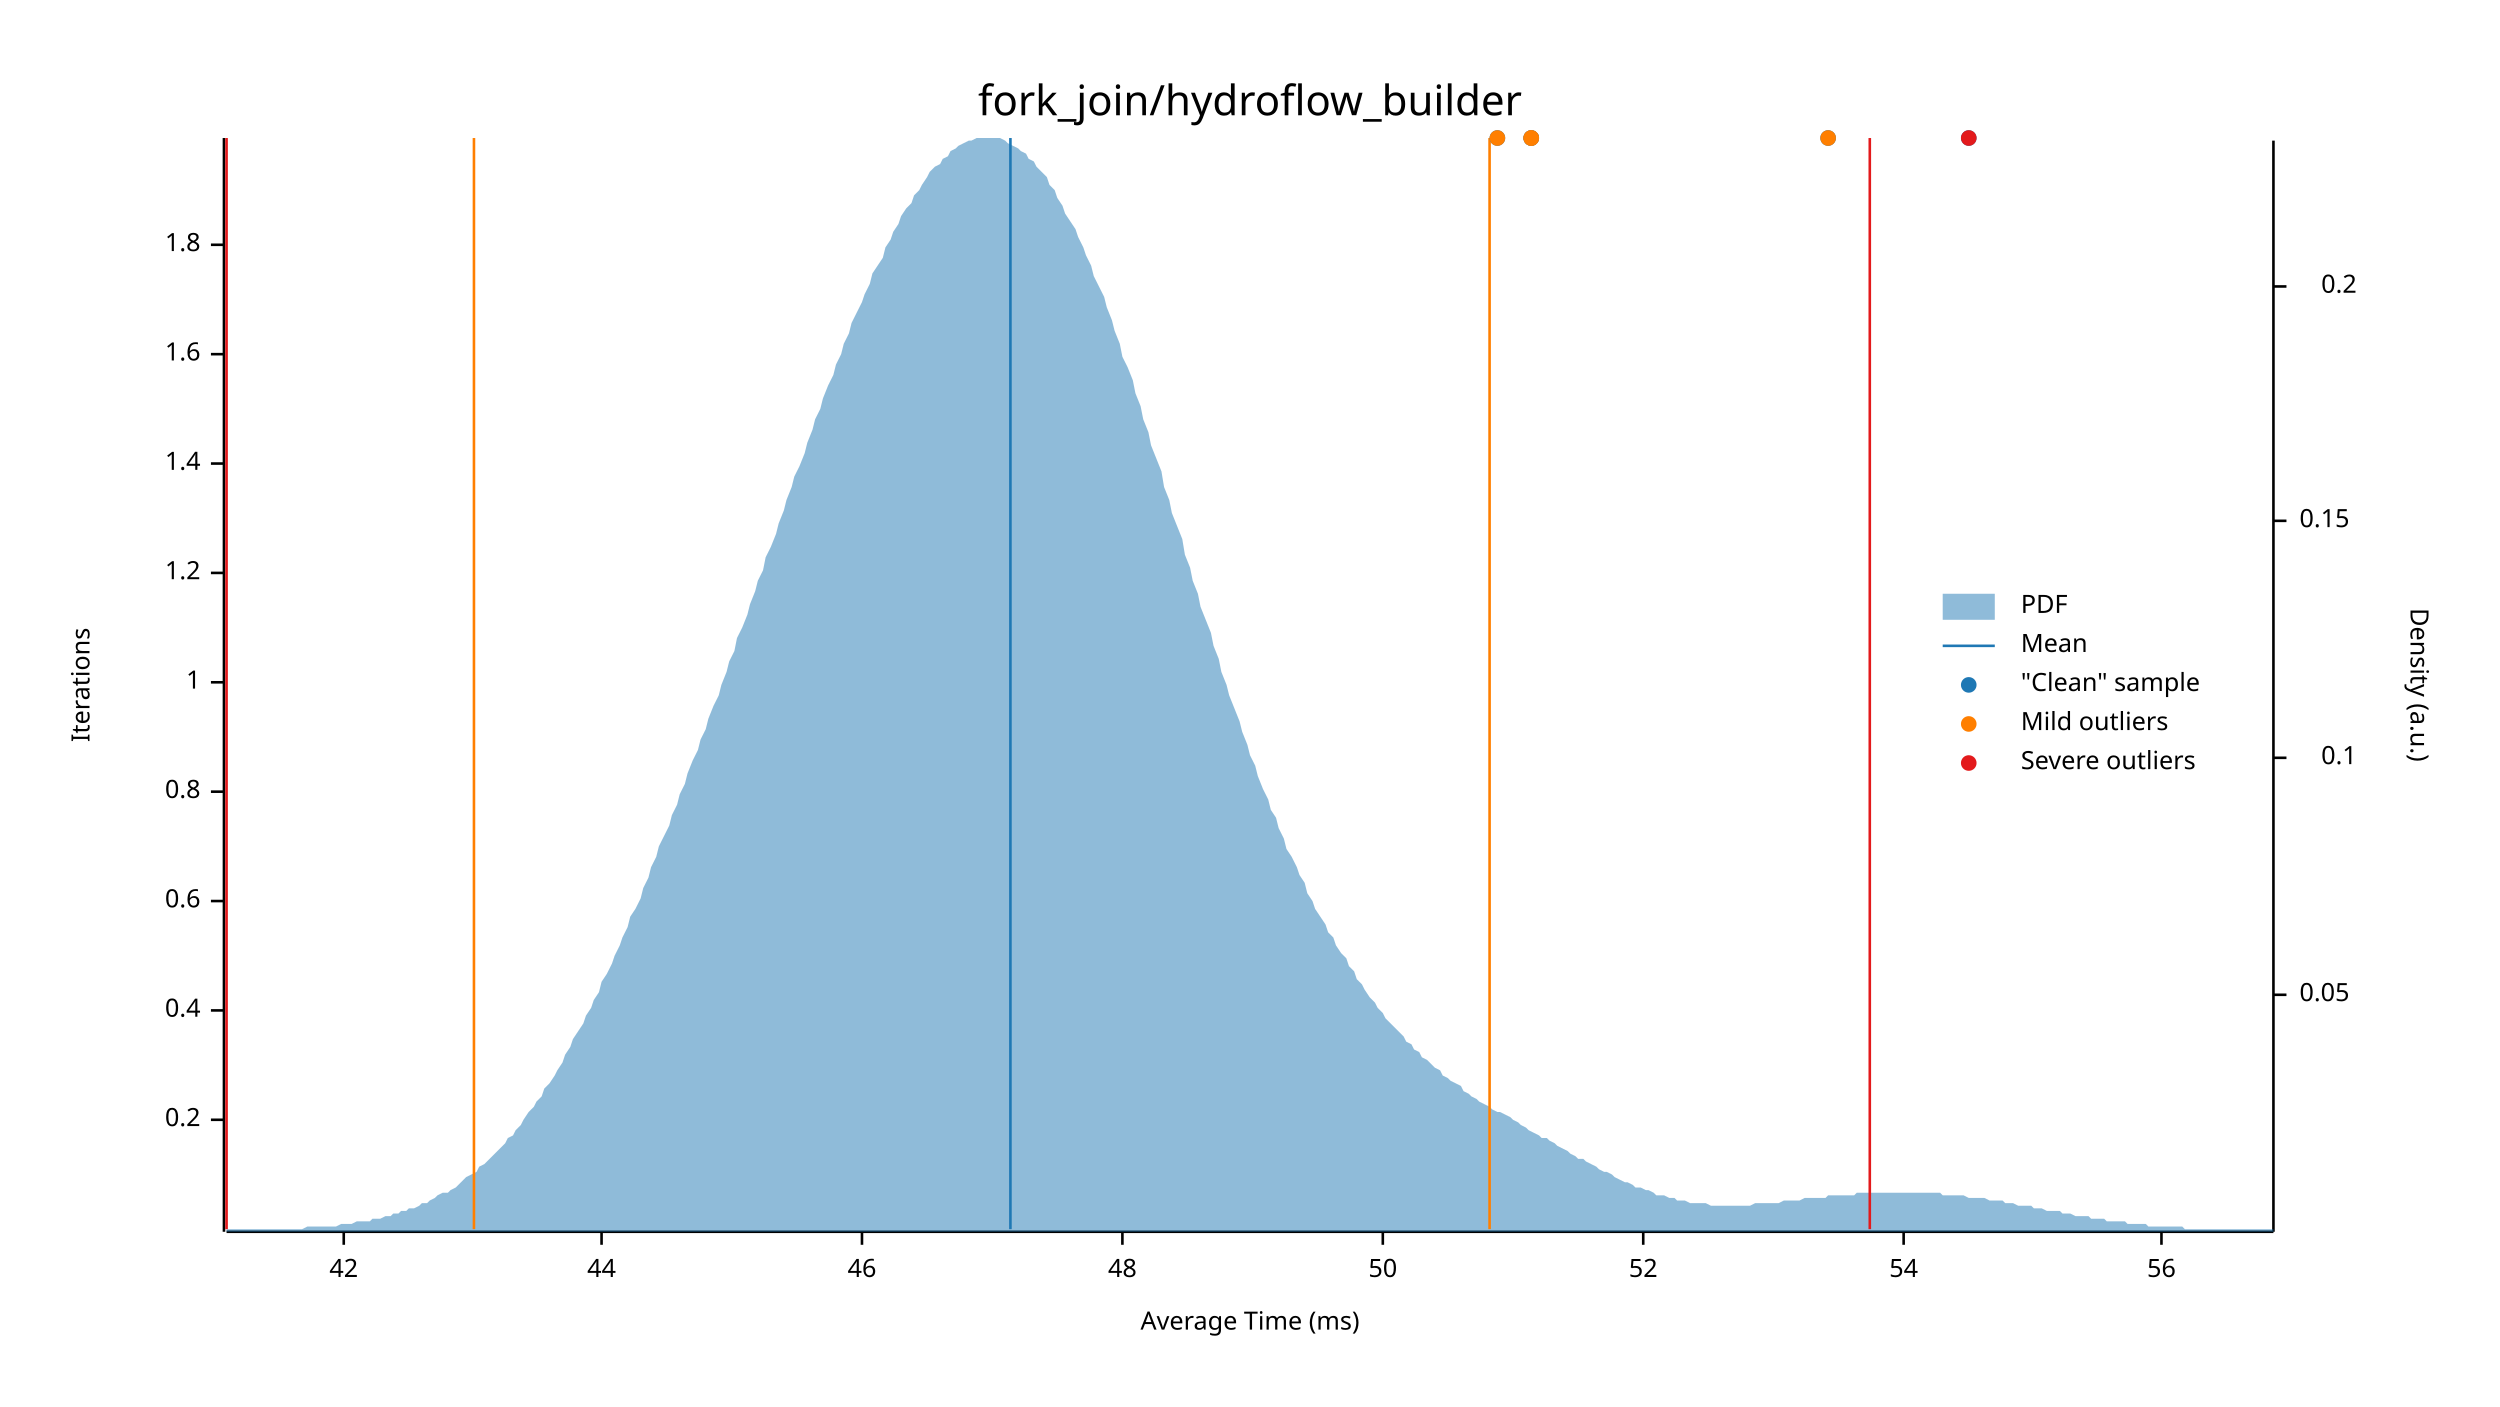
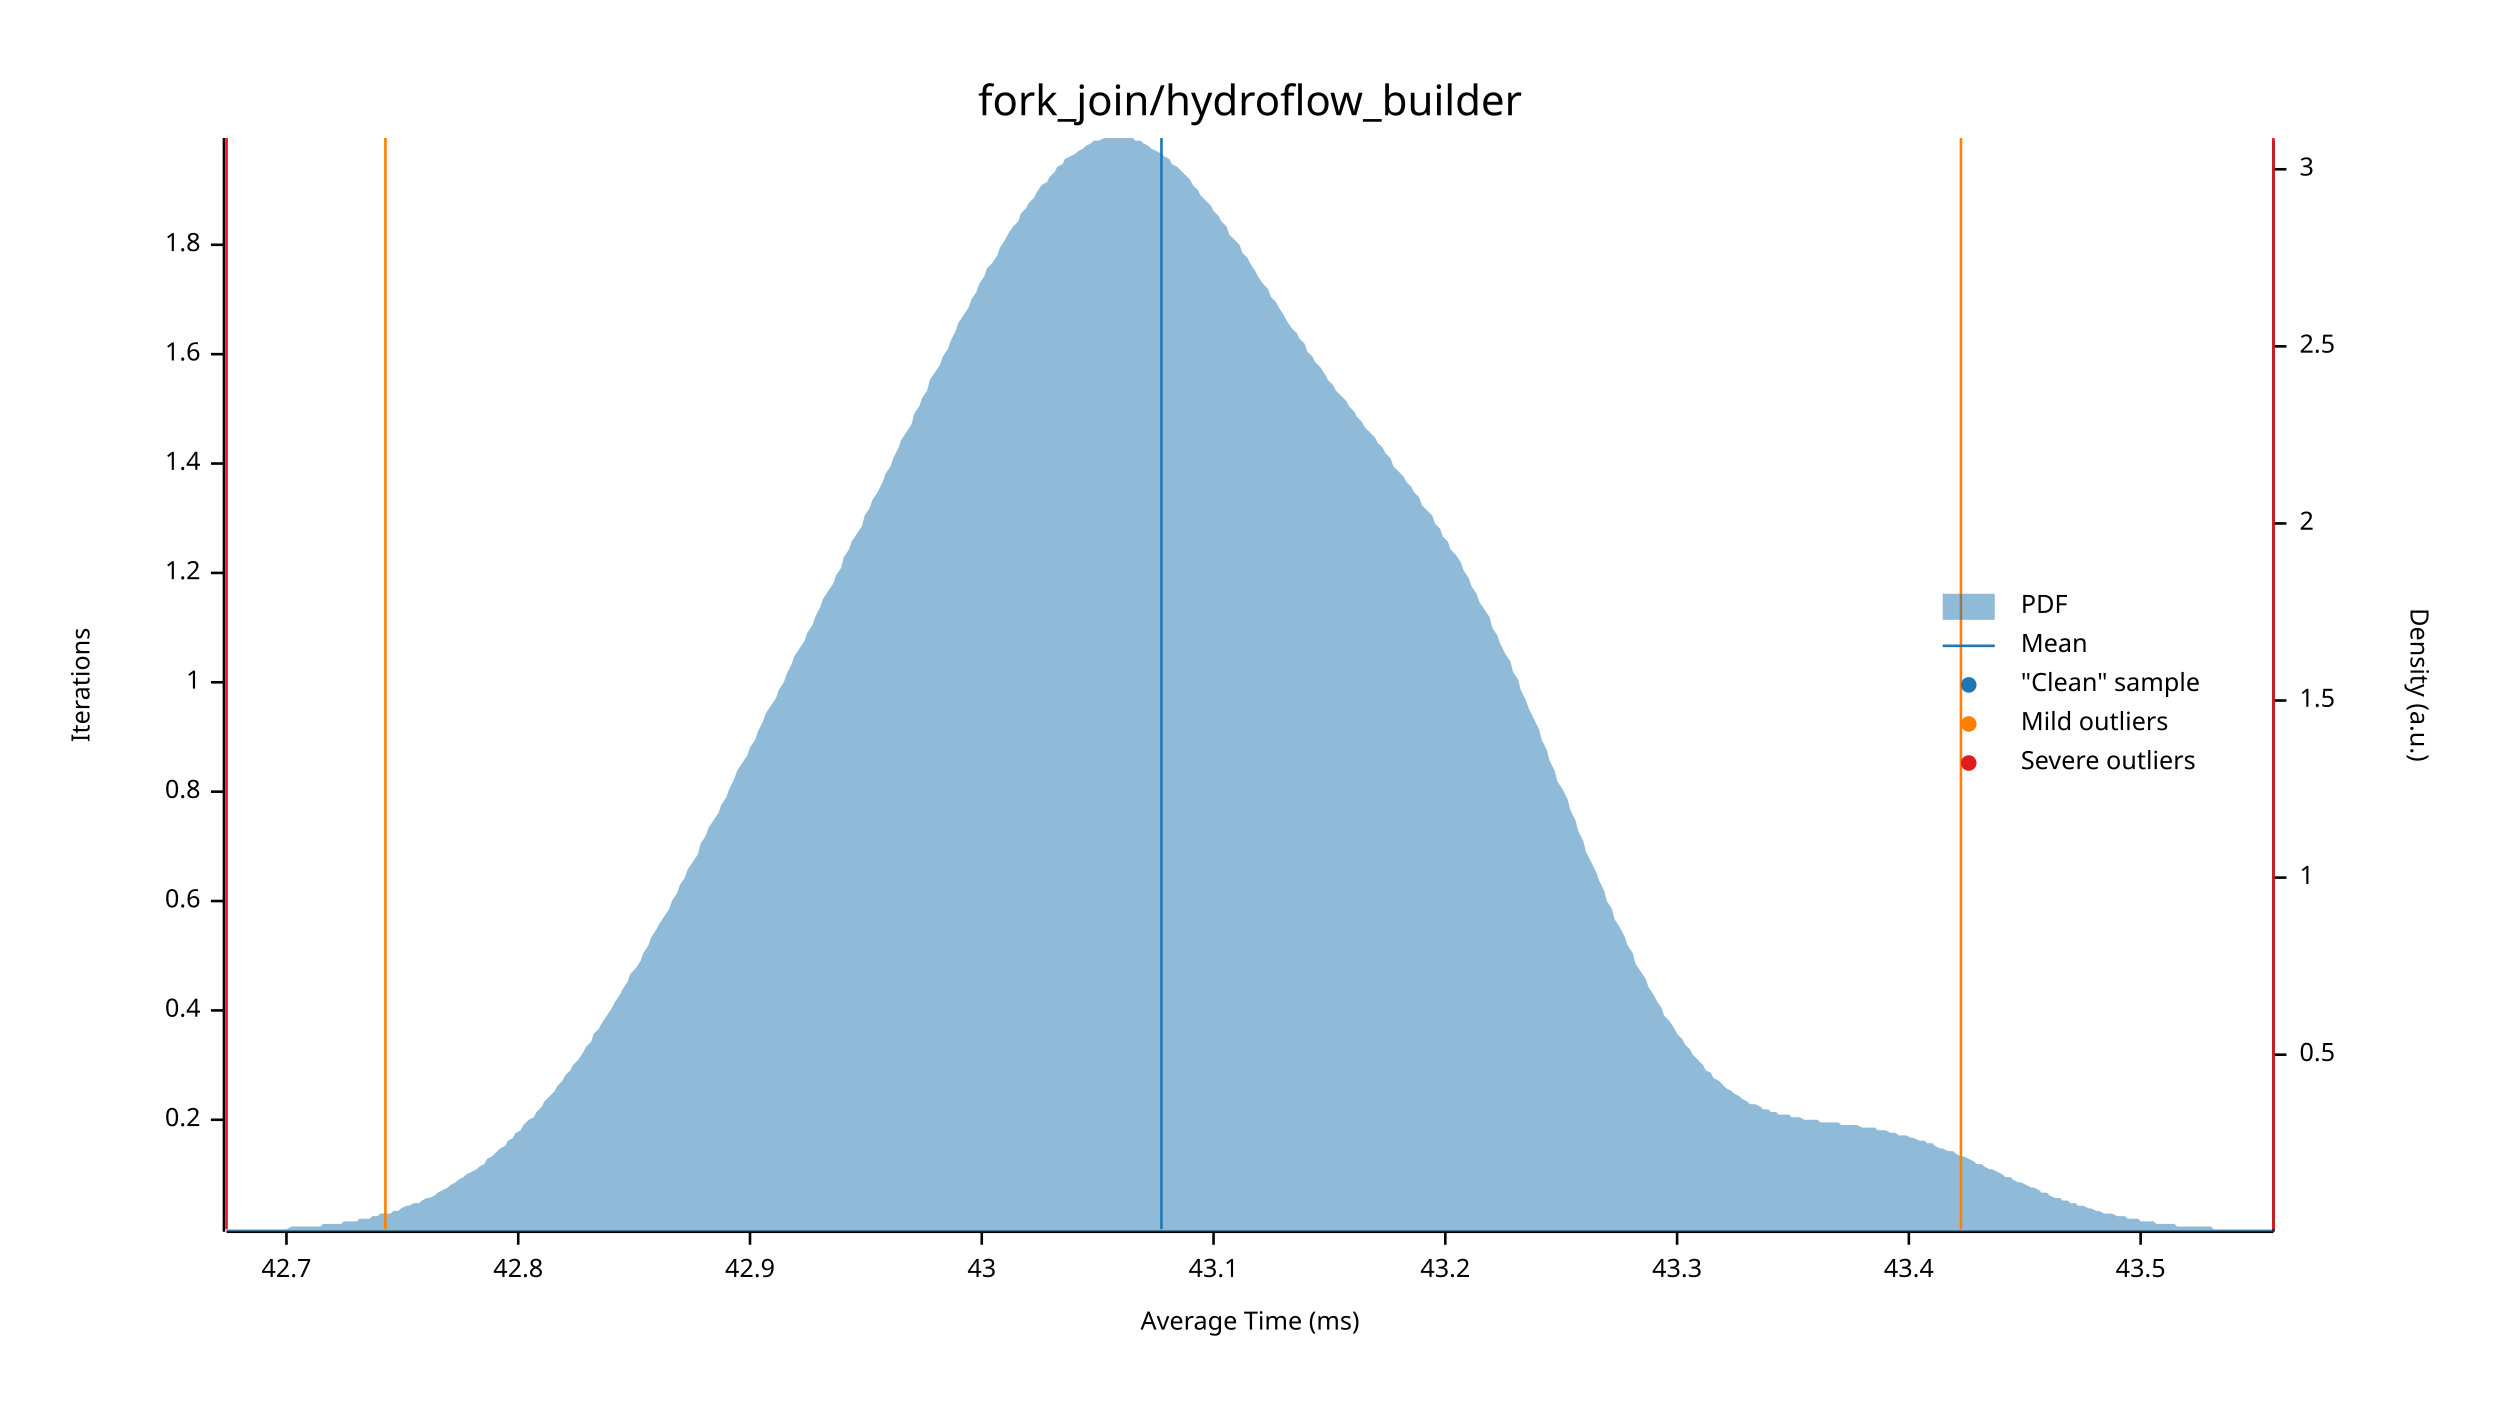
<svg xmlns="http://www.w3.org/2000/svg" width="960" height="540" viewBox="0 0 960 540">
  <text x="480" y="32" dy="0.76em" text-anchor="middle" font-family="sans-serif" font-size="16.129" opacity="1" fill="#000000">
fork_join/hydroflow_builder
</text>
  <text x="27" y="263" dy="0.76em" text-anchor="middle" font-family="sans-serif" font-size="9.677" opacity="1" fill="#000000" transform="rotate(270, 27, 263)">
Iterations
</text>
  <text x="480" y="513" dy="-0.5ex" text-anchor="middle" font-family="sans-serif" font-size="9.677" opacity="1" fill="#000000">
Average Time (ms)
</text>
  <polyline fill="none" opacity="1" stroke="#000000" stroke-width="1" points="86,53 86,473 " />
  <text x="77" y="430" dy="0.5ex" text-anchor="end" font-family="sans-serif" font-size="9.677" opacity="1" fill="#000000">
0.2
</text>
  <polyline fill="none" opacity="1" stroke="#000000" stroke-width="1" points="81,430 86,430 " />
  <text x="77" y="388" dy="0.5ex" text-anchor="end" font-family="sans-serif" font-size="9.677" opacity="1" fill="#000000">
0.4
</text>
  <polyline fill="none" opacity="1" stroke="#000000" stroke-width="1" points="81,388 86,388 " />
  <text x="77" y="346" dy="0.5ex" text-anchor="end" font-family="sans-serif" font-size="9.677" opacity="1" fill="#000000">
0.6
</text>
  <polyline fill="none" opacity="1" stroke="#000000" stroke-width="1" points="81,346 86,346 " />
  <text x="77" y="304" dy="0.5ex" text-anchor="end" font-family="sans-serif" font-size="9.677" opacity="1" fill="#000000">
0.8
</text>
  <polyline fill="none" opacity="1" stroke="#000000" stroke-width="1" points="81,304 86,304 " />
  <text x="77" y="262" dy="0.5ex" text-anchor="end" font-family="sans-serif" font-size="9.677" opacity="1" fill="#000000">
1
</text>
  <polyline fill="none" opacity="1" stroke="#000000" stroke-width="1" points="81,262 86,262 " />
  <text x="77" y="220" dy="0.5ex" text-anchor="end" font-family="sans-serif" font-size="9.677" opacity="1" fill="#000000">
1.2
</text>
  <polyline fill="none" opacity="1" stroke="#000000" stroke-width="1" points="81,220 86,220 " />
  <text x="77" y="178" dy="0.5ex" text-anchor="end" font-family="sans-serif" font-size="9.677" opacity="1" fill="#000000">
1.4
</text>
  <polyline fill="none" opacity="1" stroke="#000000" stroke-width="1" points="81,178 86,178 " />
  <text x="77" y="136" dy="0.5ex" text-anchor="end" font-family="sans-serif" font-size="9.677" opacity="1" fill="#000000">
1.6
</text>
  <polyline fill="none" opacity="1" stroke="#000000" stroke-width="1" points="81,136 86,136 " />
  <text x="77" y="94" dy="0.5ex" text-anchor="end" font-family="sans-serif" font-size="9.677" opacity="1" fill="#000000">
1.8
</text>
  <polyline fill="none" opacity="1" stroke="#000000" stroke-width="1" points="81,94 86,94 " />
  <polyline fill="none" opacity="1" stroke="#000000" stroke-width="1" points="87,473 873,473 " />
-   <text x="132" y="483" dy="0.76em" text-anchor="middle" font-family="sans-serif" font-size="9.677" opacity="1" fill="#000000">
- 42
+   <text x="110" y="483" dy="0.76em" text-anchor="middle" font-family="sans-serif" font-size="9.677" opacity="1" fill="#000000">
+ 42.7
</text>
-   <polyline fill="none" opacity="1" stroke="#000000" stroke-width="1" points="132,473 132,478 " />
-   <text x="231" y="483" dy="0.76em" text-anchor="middle" font-family="sans-serif" font-size="9.677" opacity="1" fill="#000000">
- 44
+   <polyline fill="none" opacity="1" stroke="#000000" stroke-width="1" points="110,473 110,478 " />
+   <text x="199" y="483" dy="0.76em" text-anchor="middle" font-family="sans-serif" font-size="9.677" opacity="1" fill="#000000">
+ 42.8
</text>
-   <polyline fill="none" opacity="1" stroke="#000000" stroke-width="1" points="231,473 231,478 " />
-   <text x="331" y="483" dy="0.76em" text-anchor="middle" font-family="sans-serif" font-size="9.677" opacity="1" fill="#000000">
- 46
+   <polyline fill="none" opacity="1" stroke="#000000" stroke-width="1" points="199,473 199,478 " />
+   <text x="288" y="483" dy="0.76em" text-anchor="middle" font-family="sans-serif" font-size="9.677" opacity="1" fill="#000000">
+ 42.9
</text>
-   <polyline fill="none" opacity="1" stroke="#000000" stroke-width="1" points="331,473 331,478 " />
-   <text x="431" y="483" dy="0.76em" text-anchor="middle" font-family="sans-serif" font-size="9.677" opacity="1" fill="#000000">
- 48
+   <polyline fill="none" opacity="1" stroke="#000000" stroke-width="1" points="288,473 288,478 " />
+   <text x="377" y="483" dy="0.76em" text-anchor="middle" font-family="sans-serif" font-size="9.677" opacity="1" fill="#000000">
+ 43
</text>
-   <polyline fill="none" opacity="1" stroke="#000000" stroke-width="1" points="431,473 431,478 " />
-   <text x="531" y="483" dy="0.76em" text-anchor="middle" font-family="sans-serif" font-size="9.677" opacity="1" fill="#000000">
- 50
+   <polyline fill="none" opacity="1" stroke="#000000" stroke-width="1" points="377,473 377,478 " />
+   <text x="466" y="483" dy="0.76em" text-anchor="middle" font-family="sans-serif" font-size="9.677" opacity="1" fill="#000000">
+ 43.1
</text>
-   <polyline fill="none" opacity="1" stroke="#000000" stroke-width="1" points="531,473 531,478 " />
-   <text x="631" y="483" dy="0.76em" text-anchor="middle" font-family="sans-serif" font-size="9.677" opacity="1" fill="#000000">
- 52
+   <polyline fill="none" opacity="1" stroke="#000000" stroke-width="1" points="466,473 466,478 " />
+   <text x="555" y="483" dy="0.76em" text-anchor="middle" font-family="sans-serif" font-size="9.677" opacity="1" fill="#000000">
+ 43.2
</text>
-   <polyline fill="none" opacity="1" stroke="#000000" stroke-width="1" points="631,473 631,478 " />
-   <text x="731" y="483" dy="0.76em" text-anchor="middle" font-family="sans-serif" font-size="9.677" opacity="1" fill="#000000">
- 54
+   <polyline fill="none" opacity="1" stroke="#000000" stroke-width="1" points="555,473 555,478 " />
+   <text x="644" y="483" dy="0.76em" text-anchor="middle" font-family="sans-serif" font-size="9.677" opacity="1" fill="#000000">
+ 43.3
</text>
-   <polyline fill="none" opacity="1" stroke="#000000" stroke-width="1" points="731,473 731,478 " />
-   <text x="830" y="483" dy="0.76em" text-anchor="middle" font-family="sans-serif" font-size="9.677" opacity="1" fill="#000000">
- 56
+   <polyline fill="none" opacity="1" stroke="#000000" stroke-width="1" points="644,473 644,478 " />
+   <text x="733" y="483" dy="0.76em" text-anchor="middle" font-family="sans-serif" font-size="9.677" opacity="1" fill="#000000">
+ 43.4
</text>
-   <polyline fill="none" opacity="1" stroke="#000000" stroke-width="1" points="830,473 830,478 " />
+   <polyline fill="none" opacity="1" stroke="#000000" stroke-width="1" points="733,473 733,478 " />
+   <text x="822" y="483" dy="0.76em" text-anchor="middle" font-family="sans-serif" font-size="9.677" opacity="1" fill="#000000">
+ 43.5
+ </text>
+   <polyline fill="none" opacity="1" stroke="#000000" stroke-width="1" points="822,473 822,478 " />
  <text x="933" y="263" dy="0.76em" text-anchor="middle" font-family="sans-serif" font-size="9.677" opacity="1" fill="#000000" transform="rotate(90, 933, 263)">
Density (a.u.)
</text>
  <polyline fill="none" opacity="1" stroke="#000000" stroke-width="1" points="873,54 873,473 " />
-   <text x="883" y="382" dy="0.5ex" text-anchor="start" font-family="sans-serif" font-size="9.677" opacity="1" fill="#000000">
- 0.05
+   <text x="883" y="405" dy="0.5ex" text-anchor="start" font-family="sans-serif" font-size="9.677" opacity="1" fill="#000000">
+ 0.5
</text>
-   <polyline fill="none" opacity="1" stroke="#000000" stroke-width="1" points="873,382 878,382 " />
-   <text x="905" y="291" dy="0.5ex" text-anchor="end" font-family="sans-serif" font-size="9.677" opacity="1" fill="#000000">
- 0.1
+   <polyline fill="none" opacity="1" stroke="#000000" stroke-width="1" points="873,405 878,405 " />
+   <text x="883" y="337" dy="0.5ex" text-anchor="start" font-family="sans-serif" font-size="9.677" opacity="1" fill="#000000">
+ 1
</text>
-   <polyline fill="none" opacity="1" stroke="#000000" stroke-width="1" points="873,291 878,291 " />
-   <text x="883" y="200" dy="0.5ex" text-anchor="start" font-family="sans-serif" font-size="9.677" opacity="1" fill="#000000">
- 0.15
+   <polyline fill="none" opacity="1" stroke="#000000" stroke-width="1" points="873,337 878,337 " />
+   <text x="883" y="269" dy="0.5ex" text-anchor="start" font-family="sans-serif" font-size="9.677" opacity="1" fill="#000000">
+ 1.5
</text>
-   <polyline fill="none" opacity="1" stroke="#000000" stroke-width="1" points="873,200 878,200 " />
-   <text x="905" y="110" dy="0.5ex" text-anchor="end" font-family="sans-serif" font-size="9.677" opacity="1" fill="#000000">
- 0.2
+   <polyline fill="none" opacity="1" stroke="#000000" stroke-width="1" points="873,269 878,269 " />
+   <text x="883" y="201" dy="0.5ex" text-anchor="start" font-family="sans-serif" font-size="9.677" opacity="1" fill="#000000">
+ 2
</text>
-   <polyline fill="none" opacity="1" stroke="#000000" stroke-width="1" points="873,110 878,110 " />
-   <polygon opacity="0.5" fill="#1F78B4" points="87,472 88,472 90,472 91,472 93,472 94,472 96,472 98,472 99,472 101,472 102,472 104,472 105,472 107,472 109,472 110,472 112,472 113,472 115,472 116,472 118,471 120,471 121,471 123,471 124,471 126,471 127,471 129,471 131,470 132,470 134,470 135,470 137,469 138,469 140,469 142,469 143,468 145,468 146,468 148,467 150,467 151,466 153,466 154,465 156,465 157,464 159,464 161,463 162,462 164,462 165,461 167,460 168,459 170,458 172,458 173,457 175,456 176,455 178,453 179,452 181,451 183,450 184,448 186,447 187,446 189,444 190,443 192,441 194,439 195,437 197,436 198,434 200,432 201,430 203,427 205,425 206,423 208,421 209,418 211,416 213,413 214,411 216,408 217,405 219,402 220,399 222,396 224,393 225,390 227,387 228,384 230,381 231,377 233,374 235,370 236,367 238,363 239,360 241,356 242,352 244,349 246,345 247,341 249,337 250,333 252,329 253,325 255,321 257,317 258,313 260,309 261,305 263,301 264,297 266,292 268,288 269,284 271,280 272,276 274,271 276,267 277,263 279,258 280,254 282,250 283,245 285,241 287,236 288,232 290,227 291,223 293,219 294,214 296,210 298,205 299,201 301,196 302,192 304,187 305,183 307,179 309,174 310,170 312,165 313,161 315,157 316,153 318,148 320,144 321,140 323,136 324,132 326,128 327,124 329,120 331,116 332,113 334,109 335,105 337,102 339,99 340,95 342,92 343,89 345,86 346,83 348,80 350,78 351,75 353,73 354,71 356,68 357,66 359,64 361,63 362,61 364,60 365,58 367,57 368,56 370,55 372,54 373,54 375,53 376,53 378,53 379,53 381,53 383,53 384,53 386,54 387,55 389,56 391,57 392,58 394,59 395,61 397,62 398,64 400,66 402,68 403,71 405,73 406,76 408,79 409,82 411,85 413,88 414,91 416,95 417,98 419,102 420,106 422,110 424,114 425,118 427,123 428,127 430,132 431,137 433,141 435,146 436,151 438,156 439,161 441,166 442,171 444,176 446,181 447,187 449,192 450,197 452,202 454,207 455,213 457,218 458,223 460,228 461,233 463,238 465,243 466,248 468,253 469,258 471,263 472,267 474,272 476,277 477,281 479,286 480,290 482,294 483,298 485,303 487,307 488,311 490,314 491,318 493,322 494,326 496,329 498,333 499,336 501,339 502,343 504,346 505,349 507,352 509,355 510,358 512,360 513,363 515,366 517,368 518,371 520,373 521,376 523,378 524,380 526,383 528,385 529,387 531,389 532,391 534,393 535,394 537,396 539,398 540,400 542,401 543,403 545,404 546,406 548,407 550,409 551,410 553,411 554,413 556,414 557,415 559,416 561,417 562,419 564,420 565,421 567,422 568,423 570,424 572,425 573,426 575,427 576,427 578,428 580,429 581,430 583,431 584,432 586,433 587,434 589,435 591,436 592,437 594,437 595,438 597,439 598,440 600,441 602,442 603,443 605,444 606,445 608,445 609,446 611,447 613,448 614,449 616,450 617,450 619,451 620,452 622,453 624,454 625,454 627,455 628,456 630,456 632,457 633,457 635,458 636,459 638,459 639,459 641,460 643,460 644,461 646,461 647,461 649,462 650,462 652,462 654,462 655,462 657,463 658,463 660,463 661,463 663,463 665,463 666,463 668,463 669,463 671,463 672,463 674,462 676,462 677,462 679,462 680,462 682,462 683,462 685,461 687,461 688,461 690,461 691,461 693,460 695,460 696,460 698,460 699,460 701,460 702,459 704,459 706,459 707,459 709,459 710,459 712,459 713,458 715,458 717,458 718,458 720,458 721,458 723,458 724,458 726,458 728,458 729,458 731,458 732,458 734,458 735,458 737,458 739,458 740,458 742,458 743,458 745,458 746,459 748,459 750,459 751,459 753,459 754,459 756,460 758,460 759,460 761,460 762,460 764,461 765,461 767,461 769,461 770,462 772,462 773,462 775,463 776,463 778,463 780,463 781,464 783,464 784,464 786,465 787,465 789,465 791,465 792,466 794,466 795,466 797,467 798,467 800,467 802,467 803,468 805,468 806,468 808,468 809,469 811,469 813,469 814,469 816,469 817,470 819,470 821,470 822,470 824,470 825,471 827,471 828,471 830,471 832,471 833,471 835,471 836,471 838,471 839,472 841,472 843,472 844,472 846,472 847,472 849,472 850,472 852,472 854,472 855,472 857,472 858,472 860,472 861,472 863,472 865,472 866,472 868,472 869,472 871,472 873,472 873,473 87,473 " />
-   <polyline fill="none" opacity="1" stroke="#1F78B4" stroke-width="1" points="388,472 388,53 " />
-   <polyline fill="none" opacity="1" stroke="#FF7F00" stroke-width="1" points="182,472 182,53 " />
-   <polyline fill="none" opacity="1" stroke="#FF7F00" stroke-width="1" points="572,472 572,53 " />
+   <polyline fill="none" opacity="1" stroke="#000000" stroke-width="1" points="873,201 878,201 " />
+   <text x="883" y="133" dy="0.5ex" text-anchor="start" font-family="sans-serif" font-size="9.677" opacity="1" fill="#000000">
+ 2.5
+ </text>
+   <polyline fill="none" opacity="1" stroke="#000000" stroke-width="1" points="873,133 878,133 " />
+   <text x="883" y="65" dy="0.5ex" text-anchor="start" font-family="sans-serif" font-size="9.677" opacity="1" fill="#000000">
+ 3
+ </text>
+   <polyline fill="none" opacity="1" stroke="#000000" stroke-width="1" points="873,65 878,65 " />
+   <polygon opacity="0.5" fill="#1F78B4" points="87,472 88,472 90,472 91,472 93,472 94,472 96,472 98,472 99,472 101,472 102,472 104,472 105,472 107,472 109,472 110,472 112,471 113,471 115,471 116,471 118,471 120,471 121,471 123,471 124,470 126,470 127,470 129,470 131,470 132,469 134,469 135,469 137,469 138,468 140,468 142,468 143,467 145,467 146,466 148,466 150,466 151,465 153,465 154,464 156,463 157,463 159,462 161,462 162,461 164,460 165,460 167,459 168,458 170,457 172,456 173,455 175,454 176,453 178,452 179,451 181,450 183,449 184,448 186,447 187,445 189,444 190,443 192,441 194,440 195,438 197,437 198,435 200,434 201,432 203,430 205,429 206,427 208,425 209,423 211,421 213,419 214,417 216,415 217,413 219,411 220,409 222,407 224,404 225,402 227,400 228,397 230,395 231,393 233,390 235,387 236,385 238,382 239,380 241,377 242,374 244,372 246,369 247,366 249,363 250,360 252,357 253,355 255,352 257,349 258,346 260,343 261,340 263,337 264,334 266,331 268,328 269,324 271,321 272,318 274,315 276,312 277,309 279,306 280,303 282,299 283,296 285,293 287,290 288,287 290,284 291,281 293,277 294,274 296,271 298,268 299,265 301,262 302,259 304,255 305,252 307,249 309,246 310,243 312,240 313,237 315,233 316,230 318,227 320,224 321,221 323,218 324,214 326,211 327,208 329,205 331,202 332,198 334,195 335,192 337,189 339,185 340,182 342,179 343,176 345,172 346,169 348,166 350,163 351,159 353,156 354,153 356,150 357,146 359,143 361,140 362,137 364,134 365,131 367,127 368,124 370,121 372,118 373,115 375,112 376,109 378,106 379,103 381,101 383,98 384,95 386,92 387,90 389,87 391,85 392,82 394,80 395,78 397,76 398,74 400,71 402,70 403,68 405,66 406,64 408,63 409,61 411,60 413,59 414,58 416,57 417,56 419,55 420,54 422,54 424,53 425,53 427,53 428,53 430,53 431,53 433,53 435,53 436,54 438,54 439,55 441,56 442,57 444,58 446,59 447,60 449,61 450,63 452,64 454,66 455,67 457,69 458,71 460,73 461,75 463,77 465,79 466,81 468,83 469,85 471,87 472,90 474,92 476,94 477,97 479,99 480,101 482,104 483,106 485,109 487,111 488,114 490,116 491,118 493,121 494,123 496,126 498,128 499,130 501,132 502,135 504,137 505,139 507,141 509,144 510,146 512,148 513,150 515,152 517,154 518,156 520,158 521,160 523,162 524,164 526,166 528,168 529,170 531,172 532,174 534,176 535,179 537,181 539,183 540,185 542,187 543,189 545,191 546,194 548,196 550,198 551,201 553,203 554,206 556,208 557,211 559,213 561,216 562,219 564,222 565,225 567,228 568,231 570,234 572,237 573,241 575,244 576,247 578,251 580,254 581,258 583,261 584,265 586,269 587,272 589,276 591,280 592,284 594,288 595,292 597,296 598,300 600,303 602,307 603,311 605,315 606,319 608,323 609,327 611,331 613,335 614,338 616,342 617,346 619,349 620,353 622,356 624,360 625,363 627,366 628,370 630,373 632,376 633,379 635,382 636,384 638,387 639,390 641,392 643,395 644,397 646,399 647,401 649,403 650,405 652,407 654,409 655,411 657,412 658,414 660,415 661,416 663,418 665,419 666,420 668,421 669,422 671,423 672,424 674,424 676,425 677,426 679,426 680,427 682,427 683,428 685,428 687,428 688,429 690,429 691,429 693,430 695,430 696,430 698,430 699,431 701,431 702,431 704,431 706,431 707,432 709,432 710,432 712,432 713,432 715,433 717,433 718,433 720,433 721,434 723,434 724,434 726,435 728,435 729,436 731,436 732,436 734,437 735,437 737,438 739,438 740,439 742,439 743,440 745,441 746,441 748,442 750,442 751,443 753,444 754,444 756,445 758,446 759,447 761,447 762,448 764,449 765,449 767,450 769,451 770,452 772,452 773,453 775,454 776,454 778,455 780,456 781,456 783,457 784,458 786,458 787,459 789,460 791,460 792,461 794,461 795,462 797,462 798,463 800,463 802,464 803,464 805,465 806,465 808,466 809,466 811,466 813,467 814,467 816,467 817,468 819,468 821,468 822,469 824,469 825,469 827,469 828,470 830,470 832,470 833,470 835,470 836,471 838,471 839,471 841,471 843,471 844,471 846,471 847,471 849,471 850,472 852,472 854,472 855,472 857,472 858,472 860,472 861,472 863,472 865,472 866,472 868,472 869,472 871,472 873,472 873,473 87,473 " />
+   <polyline fill="none" opacity="1" stroke="#1F78B4" stroke-width="1" points="446,472 446,53 " />
+   <polyline fill="none" opacity="1" stroke="#FF7F00" stroke-width="1" points="148,472 148,53 " />
+   <polyline fill="none" opacity="1" stroke="#FF7F00" stroke-width="1" points="753,472 753,53 " />
  <polyline fill="none" opacity="1" stroke="#E31A1C" stroke-width="1" points="87,472 87,53 " />
-   <polyline fill="none" opacity="1" stroke="#E31A1C" stroke-width="1" points="718,472 718,53 " />
-   <circle cx="702" cy="53" r="3" opacity="1" fill="#1F78B4" stroke="none" stroke-width="1" />
-   <circle cx="588" cy="53" r="3" opacity="1" fill="#1F78B4" stroke="none" stroke-width="1" />
-   <circle cx="756" cy="53" r="3" opacity="1" fill="#1F78B4" stroke="none" stroke-width="1" />
-   <circle cx="588" cy="53" r="3" opacity="1" fill="#1F78B4" stroke="none" stroke-width="1" />
-   <circle cx="575" cy="53" r="3" opacity="1" fill="#1F78B4" stroke="none" stroke-width="1" />
-   <circle cx="702" cy="53" r="3" opacity="1" fill="#FF7F00" stroke="none" stroke-width="1" />
-   <circle cx="588" cy="53" r="3" opacity="1" fill="#FF7F00" stroke="none" stroke-width="1" />
-   <circle cx="588" cy="53" r="3" opacity="1" fill="#FF7F00" stroke="none" stroke-width="1" />
-   <circle cx="575" cy="53" r="3" opacity="1" fill="#FF7F00" stroke="none" stroke-width="1" />
-   <circle cx="756" cy="53" r="3" opacity="1" fill="#E31A1C" stroke="none" stroke-width="1" />
+   <polyline fill="none" opacity="1" stroke="#E31A1C" stroke-width="1" points="873,472 873,53 " />
  <text x="776" y="228" dy="0.76em" text-anchor="start" font-family="sans-serif" font-size="9.677" opacity="1" fill="#000000">
PDF
</text>
  <text x="776" y="243" dy="0.76em" text-anchor="start" font-family="sans-serif" font-size="9.677" opacity="1" fill="#000000">
Mean
</text>
  <text x="776" y="258" dy="0.76em" text-anchor="start" font-family="sans-serif" font-size="9.677" opacity="1" fill="#000000">
"Clean" sample
</text>
  <text x="776" y="273" dy="0.76em" text-anchor="start" font-family="sans-serif" font-size="9.677" opacity="1" fill="#000000">
Mild outliers
</text>
  <text x="776" y="288" dy="0.76em" text-anchor="start" font-family="sans-serif" font-size="9.677" opacity="1" fill="#000000">
Severe outliers
</text>
  <rect x="746" y="228" width="20" height="10" opacity="0.5" fill="#1F78B4" stroke="none" />
  <polyline fill="none" opacity="1" stroke="#1F78B4" stroke-width="1" points="746,248 766,248 " />
  <circle cx="756" cy="263" r="3" opacity="1" fill="#1F78B4" stroke="none" stroke-width="1" />
  <circle cx="756" cy="278" r="3" opacity="1" fill="#FF7F00" stroke="none" stroke-width="1" />
  <circle cx="756" cy="293" r="3" opacity="1" fill="#E31A1C" stroke="none" stroke-width="1" />
</svg>
